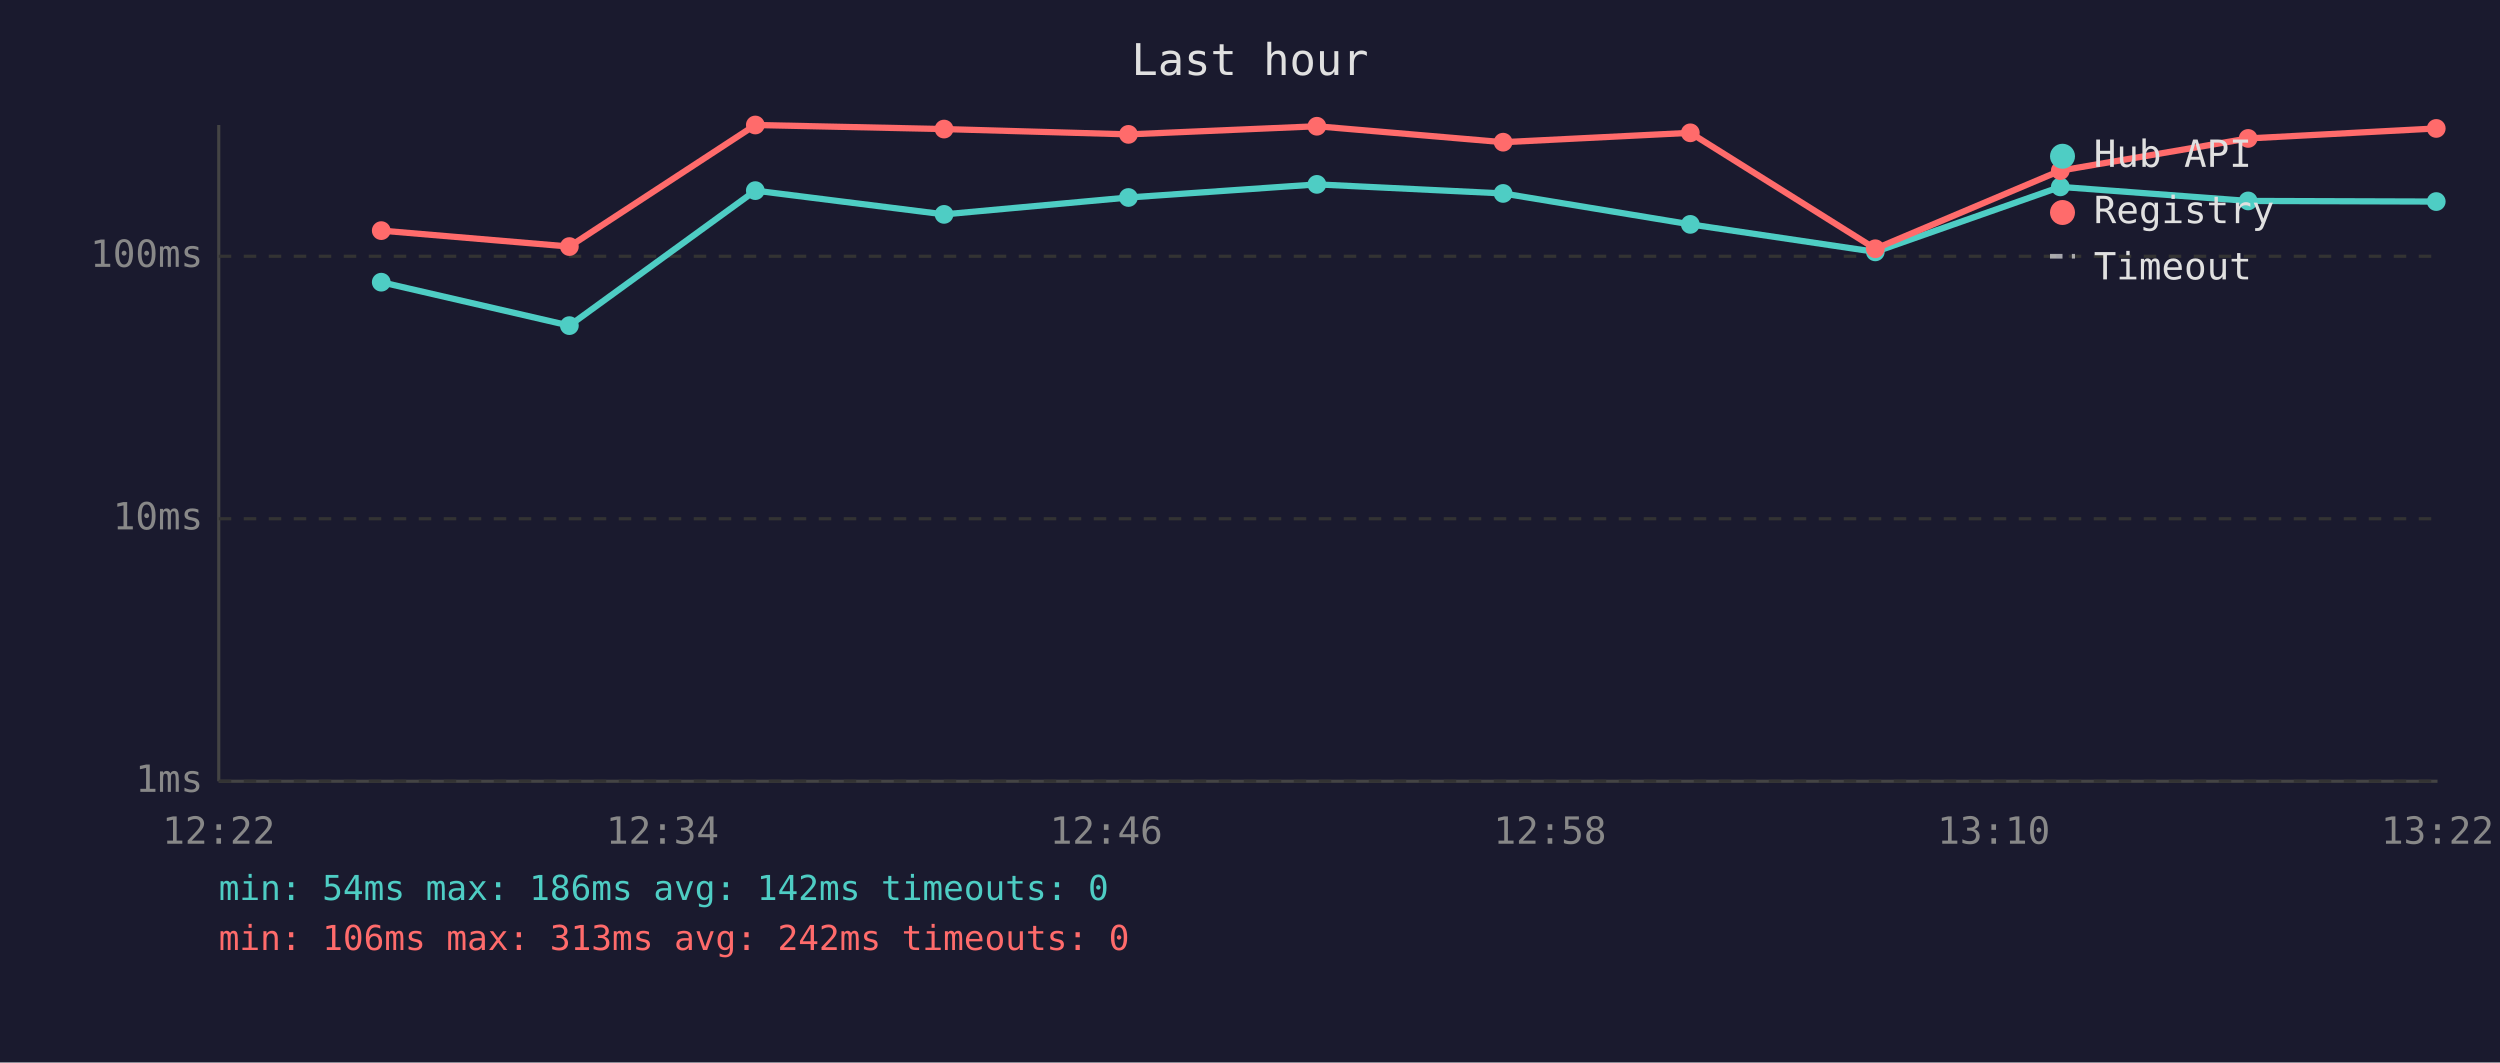
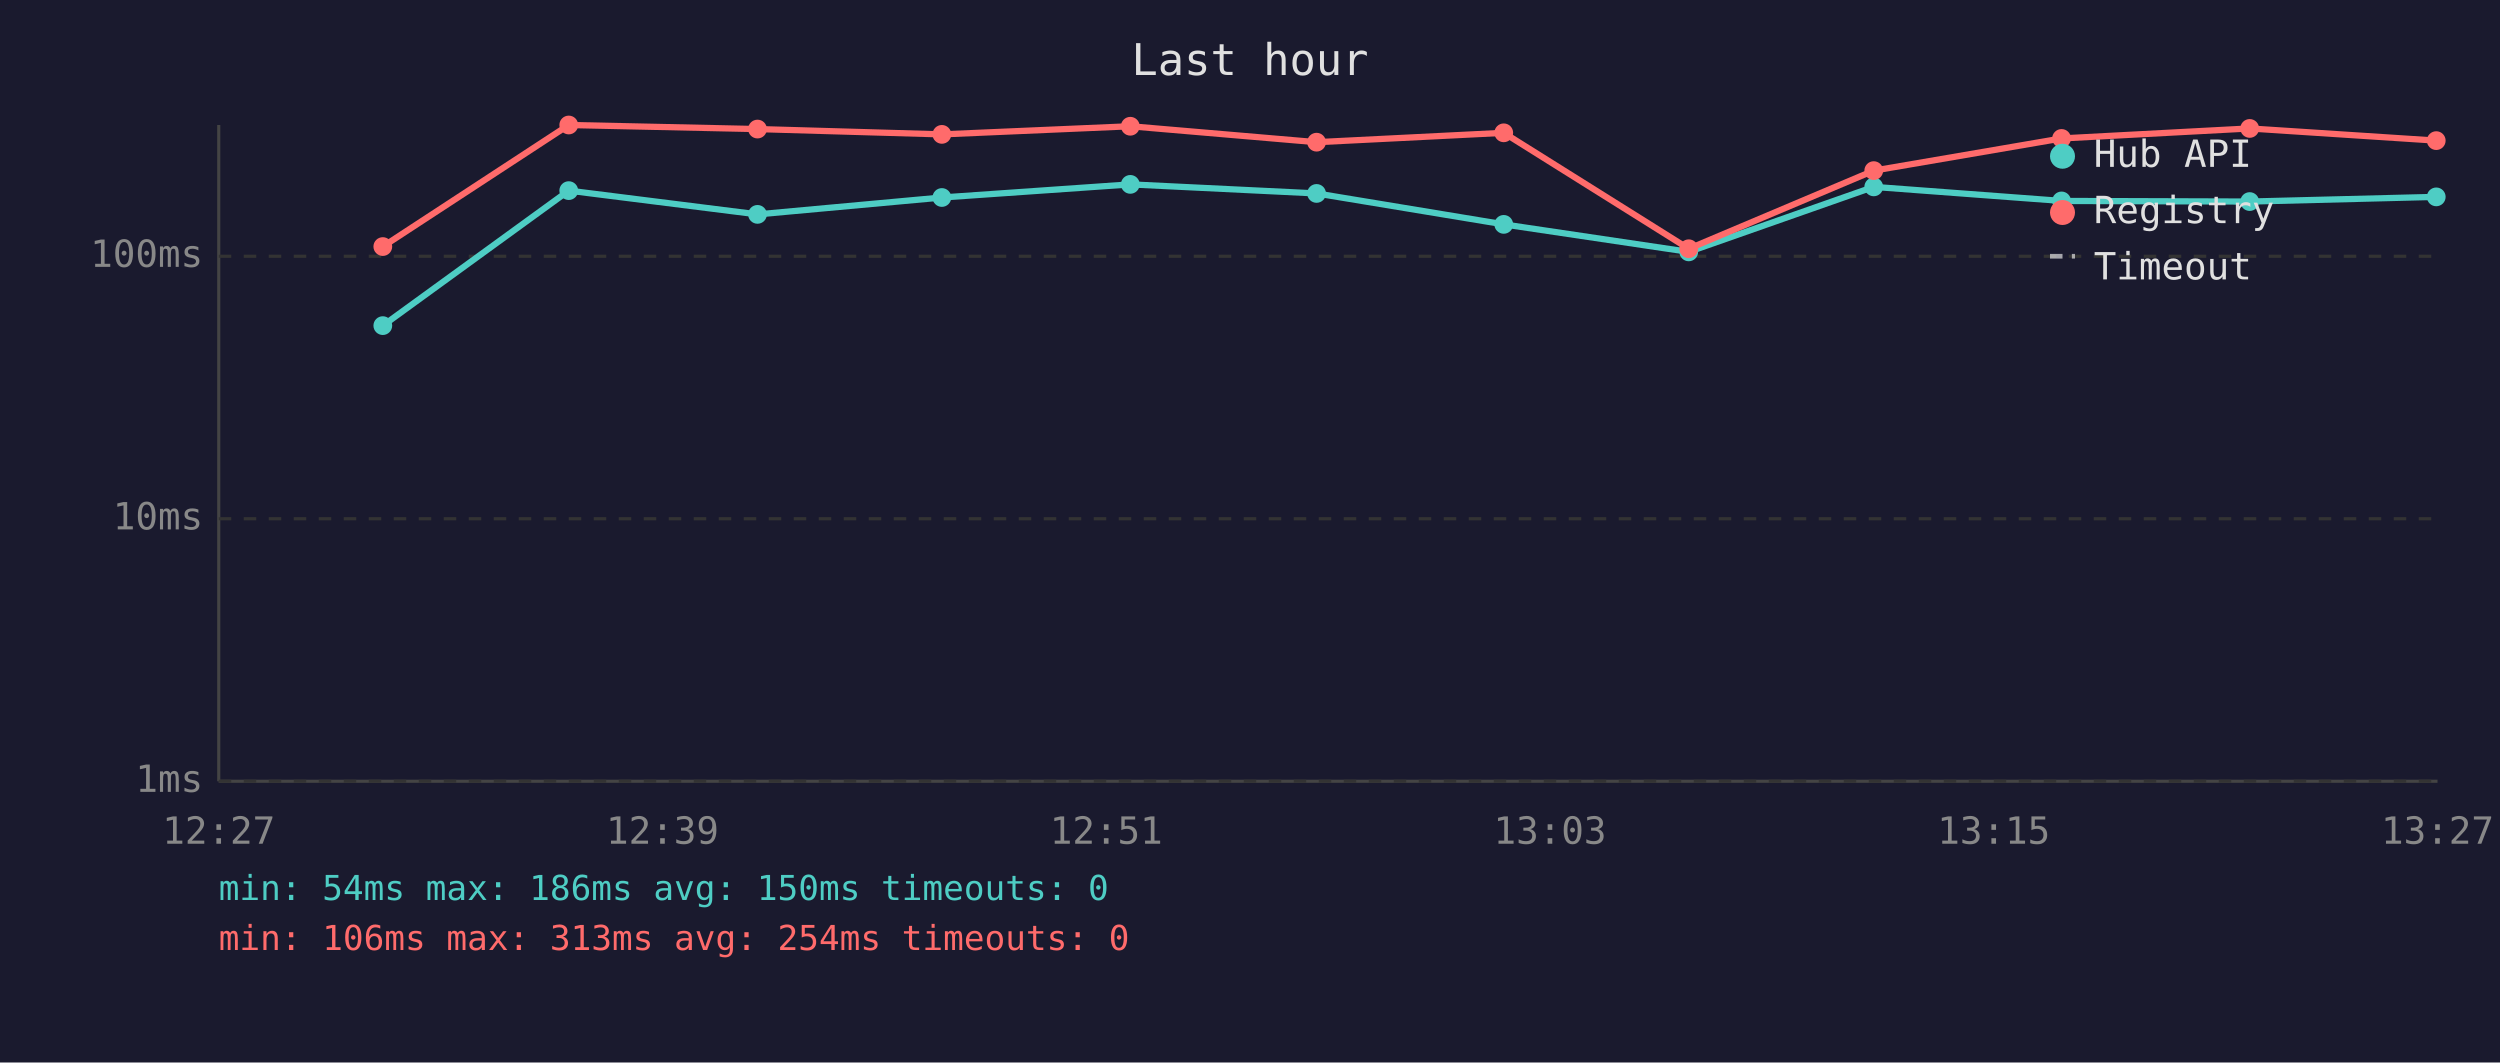
<svg xmlns="http://www.w3.org/2000/svg" viewBox="0 0 800 340" font-family="monospace" font-size="12">
  <rect width="800" height="340" fill="#1a1a2e" />
  <text x="400" y="24" fill="#e0e0e0" font-size="14" text-anchor="middle">Last hour</text>
  <line x1="70" y1="40" x2="70" y2="250" stroke="#444" stroke-width="1" />
  <line x1="70" y1="250" x2="780" y2="250" stroke="#444" stroke-width="1" />
  <line x1="70" y1="250" x2="780" y2="250" stroke="#333" stroke-width="1" stroke-dasharray="4" />
  <text x="65" y="250" fill="#888" text-anchor="end" dominant-baseline="middle">1ms</text>
  <line x1="70" y1="166" x2="780" y2="166" stroke="#333" stroke-width="1" stroke-dasharray="4" />
  <text x="65" y="166" fill="#888" text-anchor="end" dominant-baseline="middle">10ms</text>
  <line x1="70" y1="82" x2="780" y2="82" stroke="#333" stroke-width="1" stroke-dasharray="4" />
  <text x="65" y="82" fill="#888" text-anchor="end" dominant-baseline="middle">100ms</text>
-   <text x="70" y="270" fill="#888" text-anchor="middle">12:22</text>
-   <text x="212" y="270" fill="#888" text-anchor="middle">12:34</text>
-   <text x="354" y="270" fill="#888" text-anchor="middle">12:46</text>
-   <text x="496" y="270" fill="#888" text-anchor="middle">12:58</text>
-   <text x="638" y="270" fill="#888" text-anchor="middle">13:10</text>
-   <text x="780" y="270" fill="#888" text-anchor="middle">13:22</text>
-   <polyline points="122.0,90.3 182.2,104.2 241.7,61.0 302.1,68.6 361.1,63.2 421.4,59.0 481.0,61.9 540.9,71.8 600.1,80.6 659.3,59.8 719.4,64.3 779.6,64.5" fill="none" stroke="#4ecdc4" stroke-width="2" opacity="1" />
-   <circle cx="122.0" cy="90.3" r="3" fill="#4ecdc4" />
-   <circle cx="182.2" cy="104.2" r="3" fill="#4ecdc4" />
-   <circle cx="241.7" cy="61.0" r="3" fill="#4ecdc4" />
-   <circle cx="302.1" cy="68.6" r="3" fill="#4ecdc4" />
-   <circle cx="361.1" cy="63.2" r="3" fill="#4ecdc4" />
-   <circle cx="421.4" cy="59.0" r="3" fill="#4ecdc4" />
-   <circle cx="481.0" cy="61.9" r="3" fill="#4ecdc4" />
-   <circle cx="540.9" cy="71.8" r="3" fill="#4ecdc4" />
-   <circle cx="600.1" cy="80.6" r="3" fill="#4ecdc4" />
-   <circle cx="659.3" cy="59.8" r="3" fill="#4ecdc4" />
-   <circle cx="719.4" cy="64.3" r="3" fill="#4ecdc4" />
-   <circle cx="779.6" cy="64.5" r="3" fill="#4ecdc4" />
-   <polyline points="122.0,73.8 182.2,78.9 241.7,40.0 302.1,41.3 361.1,43.0 421.4,40.4 481.0,45.5 540.9,42.5 600.1,79.6 659.3,54.6 719.4,44.3 779.6,41.1" fill="none" stroke="#ff6b6b" stroke-width="2" opacity="1" />
-   <circle cx="122.0" cy="73.8" r="3" fill="#ff6b6b" />
-   <circle cx="182.2" cy="78.9" r="3" fill="#ff6b6b" />
-   <circle cx="241.7" cy="40.0" r="3" fill="#ff6b6b" />
-   <circle cx="302.1" cy="41.3" r="3" fill="#ff6b6b" />
-   <circle cx="361.1" cy="43.0" r="3" fill="#ff6b6b" />
-   <circle cx="421.4" cy="40.4" r="3" fill="#ff6b6b" />
-   <circle cx="481.0" cy="45.5" r="3" fill="#ff6b6b" />
-   <circle cx="540.9" cy="42.5" r="3" fill="#ff6b6b" />
-   <circle cx="600.1" cy="79.6" r="3" fill="#ff6b6b" />
-   <circle cx="659.3" cy="54.6" r="3" fill="#ff6b6b" />
-   <circle cx="719.4" cy="44.3" r="3" fill="#ff6b6b" />
-   <circle cx="779.6" cy="41.1" r="3" fill="#ff6b6b" />
+   <text x="70" y="270" fill="#888" text-anchor="middle">12:27</text>
+   <text x="212" y="270" fill="#888" text-anchor="middle">12:39</text>
+   <text x="354" y="270" fill="#888" text-anchor="middle">12:51</text>
+   <text x="496" y="270" fill="#888" text-anchor="middle">13:03</text>
+   <text x="638" y="270" fill="#888" text-anchor="middle">13:15</text>
+   <text x="780" y="270" fill="#888" text-anchor="middle">13:27</text>
+   <polyline points="122.5,104.2 182.0,61.0 242.4,68.6 301.4,63.2 361.7,59.0 421.3,61.9 481.2,71.8 540.4,80.6 599.6,59.8 659.7,64.3 719.9,64.5 779.6,63.0" fill="none" stroke="#4ecdc4" stroke-width="2" opacity="1" />
+   <circle cx="122.5" cy="104.2" r="3" fill="#4ecdc4" />
+   <circle cx="182.0" cy="61.0" r="3" fill="#4ecdc4" />
+   <circle cx="242.4" cy="68.6" r="3" fill="#4ecdc4" />
+   <circle cx="301.4" cy="63.2" r="3" fill="#4ecdc4" />
+   <circle cx="361.7" cy="59.0" r="3" fill="#4ecdc4" />
+   <circle cx="421.3" cy="61.9" r="3" fill="#4ecdc4" />
+   <circle cx="481.2" cy="71.8" r="3" fill="#4ecdc4" />
+   <circle cx="540.4" cy="80.6" r="3" fill="#4ecdc4" />
+   <circle cx="599.6" cy="59.8" r="3" fill="#4ecdc4" />
+   <circle cx="659.7" cy="64.3" r="3" fill="#4ecdc4" />
+   <circle cx="719.9" cy="64.5" r="3" fill="#4ecdc4" />
+   <circle cx="779.6" cy="63.0" r="3" fill="#4ecdc4" />
+   <polyline points="122.5,78.9 182.0,40.0 242.4,41.3 301.4,43.0 361.7,40.4 421.3,45.5 481.2,42.5 540.4,79.6 599.6,54.6 659.7,44.3 719.9,41.1 779.6,45.0" fill="none" stroke="#ff6b6b" stroke-width="2" opacity="1" />
+   <circle cx="122.5" cy="78.9" r="3" fill="#ff6b6b" />
+   <circle cx="182.0" cy="40.0" r="3" fill="#ff6b6b" />
+   <circle cx="242.4" cy="41.3" r="3" fill="#ff6b6b" />
+   <circle cx="301.4" cy="43.0" r="3" fill="#ff6b6b" />
+   <circle cx="361.7" cy="40.4" r="3" fill="#ff6b6b" />
+   <circle cx="421.3" cy="45.5" r="3" fill="#ff6b6b" />
+   <circle cx="481.2" cy="42.5" r="3" fill="#ff6b6b" />
+   <circle cx="540.4" cy="79.6" r="3" fill="#ff6b6b" />
+   <circle cx="599.6" cy="54.6" r="3" fill="#ff6b6b" />
+   <circle cx="659.7" cy="44.3" r="3" fill="#ff6b6b" />
+   <circle cx="719.9" cy="41.1" r="3" fill="#ff6b6b" />
+   <circle cx="779.6" cy="45.0" r="3" fill="#ff6b6b" />
  <circle cx="660" cy="50" r="4" fill="#4ecdc4" />
  <text x="670" y="50" fill="#e0e0e0" dominant-baseline="middle">Hub API</text>
  <circle cx="660" cy="68" r="4" fill="#ff6b6b" />
  <text x="670" y="68" fill="#e0e0e0" dominant-baseline="middle">Registry</text>
  <line x1="656" y1="82" x2="664" y2="82" stroke="#e0e0e0" stroke-width="1.5" stroke-dasharray="4,3" opacity="0.7" />
  <text x="670" y="86" fill="#e0e0e0" dominant-baseline="middle">Timeout</text>
-   <text x="70" y="288" fill="#4ecdc4" font-size="11">min: 54ms  max: 186ms  avg: 142ms  timeouts: 0</text>
-   <text x="70" y="304" fill="#ff6b6b" font-size="11">min: 106ms  max: 313ms  avg: 242ms  timeouts: 0</text>
+   <text x="70" y="288" fill="#4ecdc4" font-size="11">min: 54ms  max: 186ms  avg: 150ms  timeouts: 0</text>
+   <text x="70" y="304" fill="#ff6b6b" font-size="11">min: 106ms  max: 313ms  avg: 254ms  timeouts: 0</text>
</svg>
